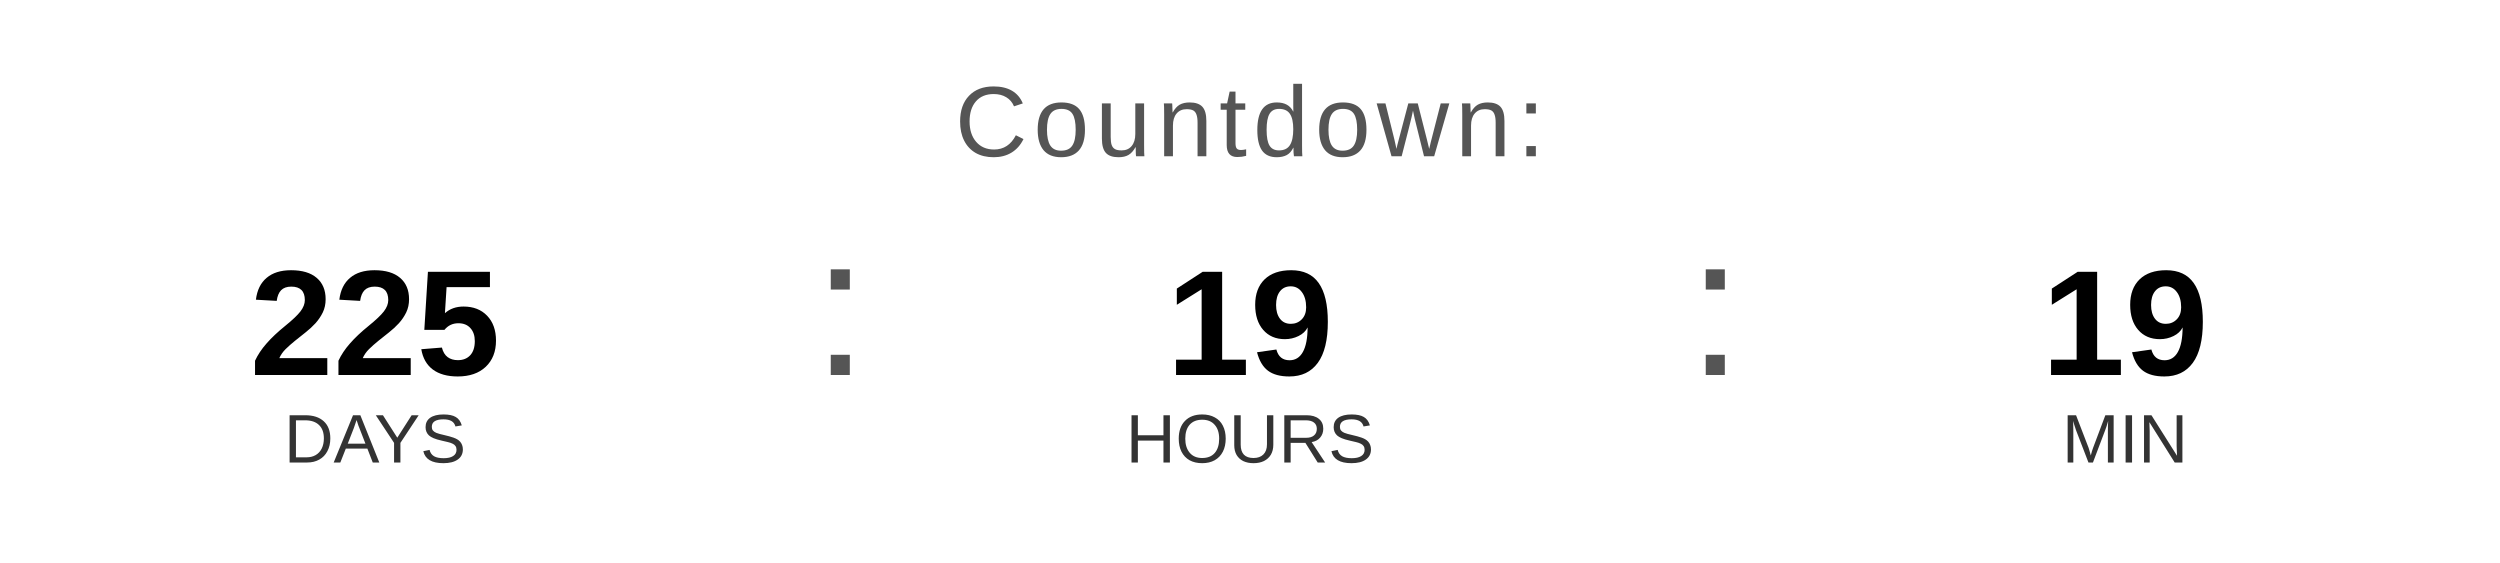
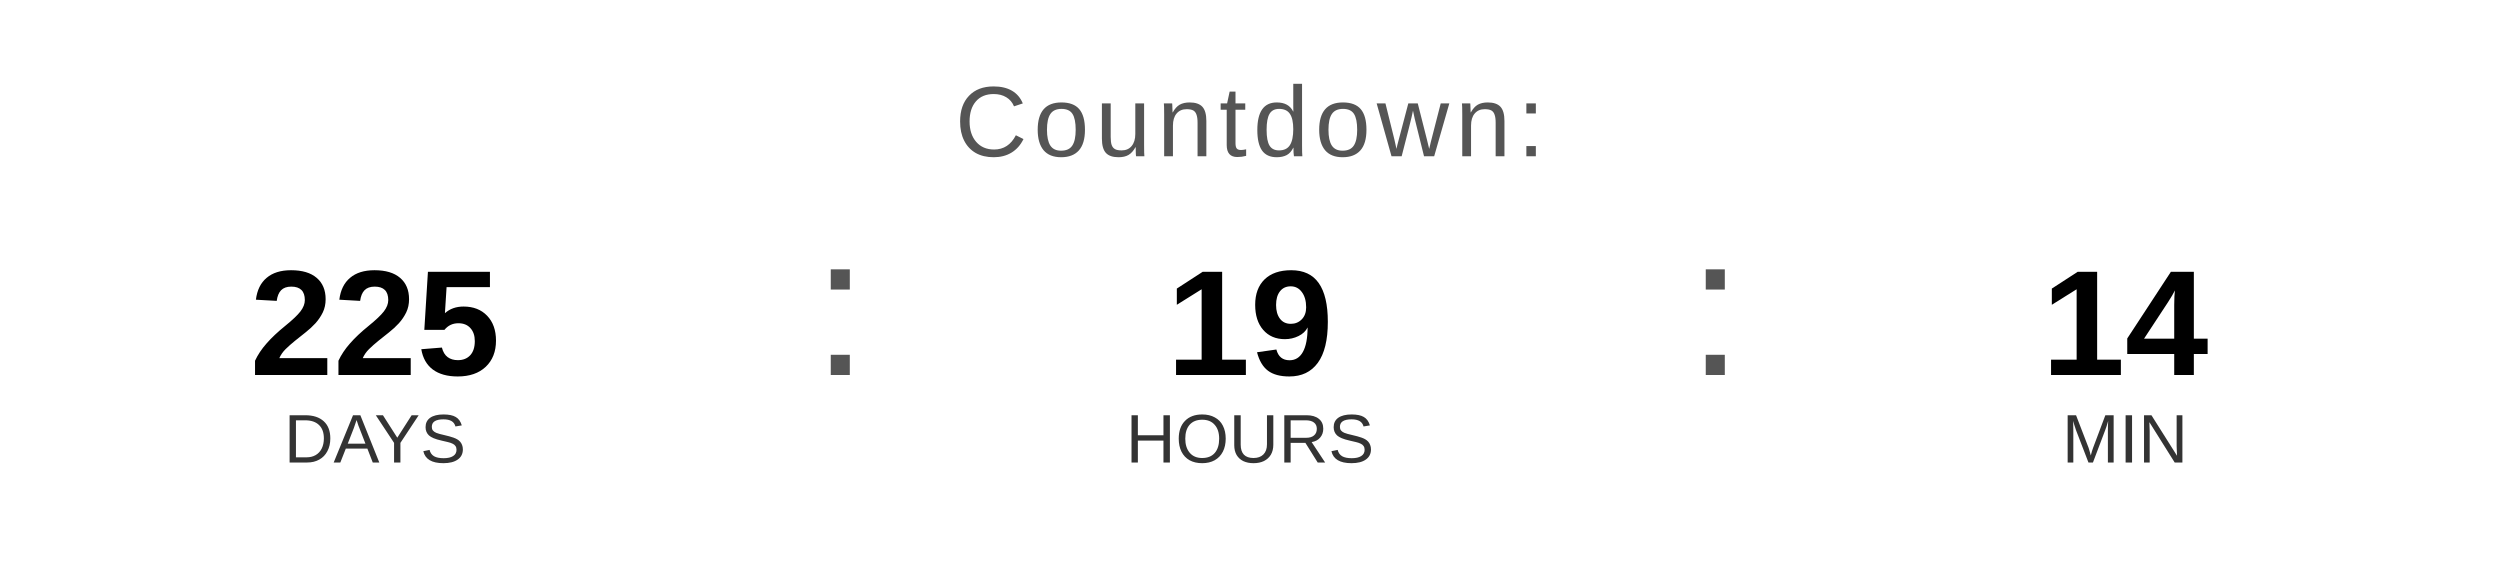
<svg xmlns="http://www.w3.org/2000/svg" width="400" height="90" viewBox="0 0 400 90">
  <text x="200" y="25" font-family="Arial, Helvetica, sans-serif" font-size="16" fill="#555555" text-anchor="middle" letter-spacing="1">
    Countdown:
  </text>
  <text x="60" y="60" font-family="Arial, Helvetica, sans-serif" font-size="24" font-weight="bold" fill="#000000" text-anchor="middle">225</text>
  <text x="60" y="74" font-family="Arial, Helvetica, sans-serif" font-size="11" fill="#333333" text-anchor="middle">DAYS</text>
  <text x="130" y="60" font-family="Arial, sans-serif" font-size="32" fill="#555555">:</text>
  <text x="200" y="60" font-family="Arial, Helvetica, sans-serif" font-size="24" font-weight="bold" fill="#000000" text-anchor="middle">19</text>
  <text x="200" y="74" font-family="Arial, Helvetica, sans-serif" font-size="11" fill="#333333" text-anchor="middle">HOURS</text>
  <text x="270" y="60" font-family="Arial, sans-serif" font-size="32" fill="#555555">:</text>
-   <text x="340" y="60" font-family="Arial, Helvetica, sans-serif" font-size="24" font-weight="bold" fill="#000000" text-anchor="middle">19</text>
+   <text x="340" y="60" font-family="Arial, Helvetica, sans-serif" font-size="24" font-weight="bold" fill="#000000" text-anchor="middle">14</text>
  <text x="340" y="74" font-family="Arial, Helvetica, sans-serif" font-size="11" fill="#333333" text-anchor="middle">MIN</text>
</svg>
